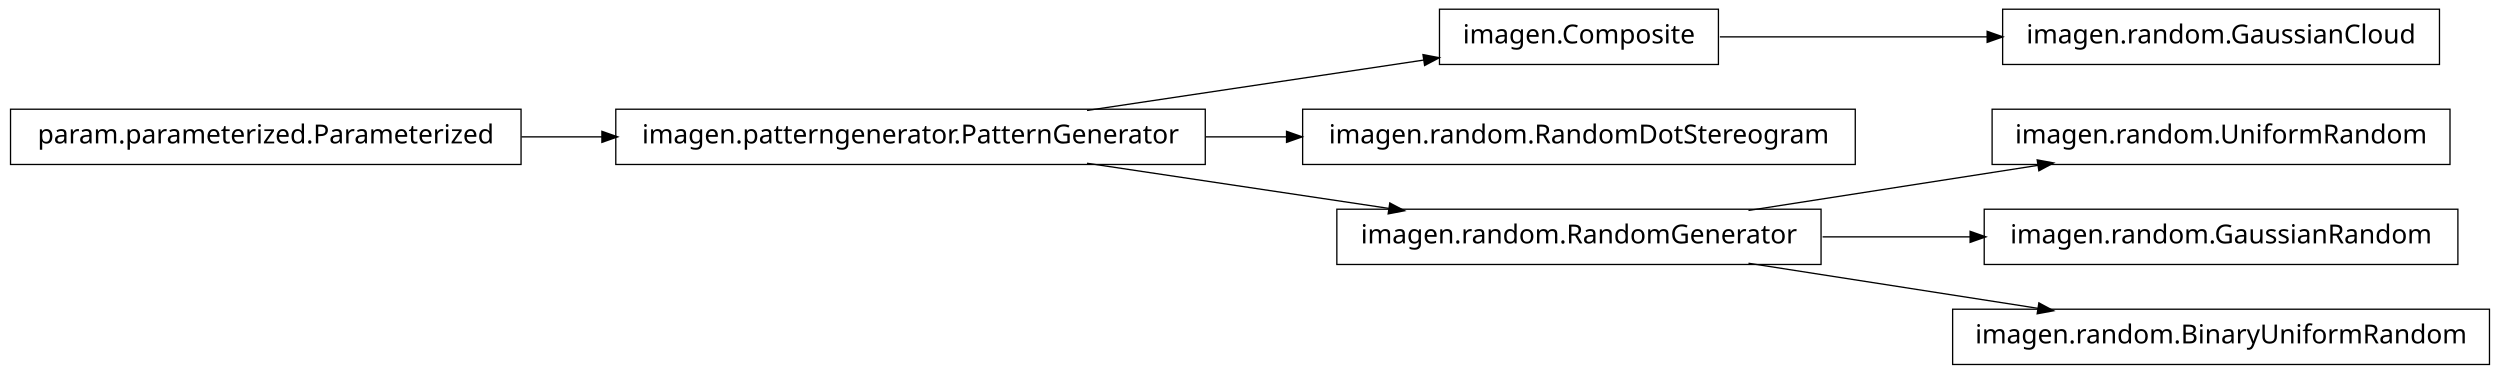
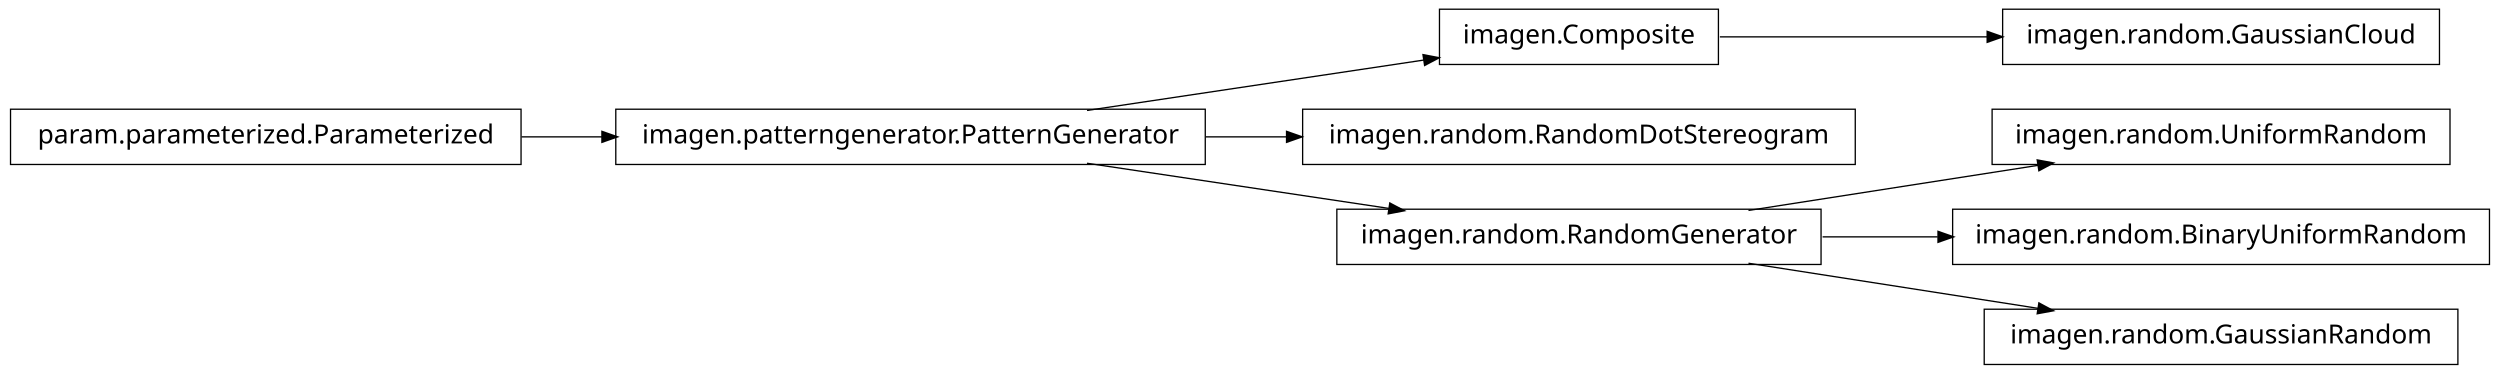
<svg xmlns="http://www.w3.org/2000/svg" width="950pt" height="142pt" viewBox="0.00 0.00 950.00 142.00">
  <g id="graph1" class="graph" transform="scale(1 1) rotate(0) translate(4 138)">
    <polygon fill="white" stroke="white" points="-4,5 -4,-138 947,-138 947,5 -4,5" />
    <g id="node1" class="node">
+       <polygon fill="none" stroke="black" stroke-width="0.5" points="923,-134.5 757,-134.5 757,-113.5 923,-113.5 923,-134.5" />
+       <text text-anchor="middle" x="840" y="-121.5" font-family="Vera" font-size="10.00">imagen.random.GaussianCloud</text>
+     </g>
+     <g id="node2" class="node">
      <polygon fill="none" stroke="black" stroke-width="0.5" points="649,-134.5 543,-134.5 543,-113.5 649,-113.5 649,-134.5" />
      <text text-anchor="middle" x="596" y="-121.5" font-family="Vera" font-size="10.00">imagen.Composite</text>
    </g>
-     <g id="node16" class="node">
-       <polygon fill="none" stroke="black" stroke-width="0.5" points="923,-134.5 757,-134.5 757,-113.5 923,-113.5 923,-134.5" />
-       <text text-anchor="middle" x="840" y="-121.5" font-family="Vera" font-size="10.00">imagen.random.GaussianCloud</text>
-     </g>
-     <g id="edge16" class="edge">
+     <g id="edge2" class="edge">
      <path fill="none" stroke="black" stroke-width="0.5" d="M649.547,-124C679.364,-124 717.246,-124 751.359,-124" />
      <polygon fill="black" stroke="black" points="751.364,-125.75 756.364,-124 751.364,-122.25 751.364,-125.75" />
    </g>
-     <g id="node2" class="node">
+     <g id="node4" class="node">
      <polygon fill="none" stroke="black" stroke-width="0.5" points="454,-96.5 230,-96.5 230,-75.5 454,-75.5 454,-96.5" />
      <text text-anchor="middle" x="342" y="-83.5" font-family="Vera" font-size="10.00">imagen.patterngenerator.PatternGenerator</text>
    </g>
-     <g id="edge2" class="edge">
+     <g id="edge4" class="edge">
      <path fill="none" stroke="black" stroke-width="0.5" d="M409.068,-96.034C448.875,-101.989 498.876,-109.47 537.146,-115.195" />
      <polygon fill="black" stroke="black" points="537.024,-116.946 542.228,-115.955 537.542,-113.485 537.024,-116.946" />
    </g>
-     <g id="node4" class="node">
+     <g id="node8" class="node">
      <polygon fill="none" stroke="black" stroke-width="0.5" points="701,-96.5 491,-96.5 491,-75.5 701,-75.5 701,-96.5" />
      <text text-anchor="middle" x="596" y="-83.5" font-family="Vera" font-size="10.00">imagen.random.RandomDotStereogram</text>
    </g>
-     <g id="edge4" class="edge">
+     <g id="edge8" class="edge">
      <path fill="none" stroke="black" stroke-width="0.5" d="M454.147,-86C464.426,-86 474.837,-86 485.104,-86" />
      <polygon fill="black" stroke="black" points="485.132,-87.75 490.132,-86 485.132,-84.25 485.132,-87.75" />
    </g>
-     <g id="node7" class="node">
+     <g id="node10" class="node">
      <polygon fill="none" stroke="black" stroke-width="0.5" points="688,-58.5 504,-58.5 504,-37.5 688,-37.5 688,-58.5" />
      <text text-anchor="middle" x="596" y="-45.5" font-family="Vera" font-size="10.00">imagen.random.RandomGenerator</text>
    </g>
-     <g id="edge8" class="edge">
+     <g id="edge10" class="edge">
      <path fill="none" stroke="black" stroke-width="0.5" d="M409.068,-75.966C444.37,-70.685 487.689,-64.204 523.734,-58.812" />
      <polygon fill="black" stroke="black" points="524.311,-60.495 528.997,-58.024 523.793,-57.033 524.311,-60.495" />
    </g>
    <g id="node6" class="node">
+       <polygon fill="none" stroke="black" stroke-width="0.5" points="194,-96.5 5.68434e-14,-96.5 0,-75.5 194,-75.5 194,-96.5" />
+       <text text-anchor="middle" x="97" y="-83.5" font-family="Vera" font-size="10.00">param.parameterized.Parameterized</text>
+     </g>
+     <g id="edge6" class="edge">
+       <path fill="none" stroke="black" stroke-width="0.5" d="M194.182,-86C204.286,-86 214.629,-86 224.922,-86" />
+       <polygon fill="black" stroke="black" points="224.969,-87.75 229.969,-86 224.969,-84.25 224.969,-87.75" />
+     </g>
+     <g id="node12" class="node">
      <polygon fill="none" stroke="black" stroke-width="0.5" points="927,-96.5 753,-96.5 753,-75.5 927,-75.5 927,-96.5" />
      <text text-anchor="middle" x="840" y="-83.5" font-family="Vera" font-size="10.00">imagen.random.UniformRandom</text>
    </g>
-     <g id="edge6" class="edge">
+     <g id="edge12" class="edge">
      <path fill="none" stroke="black" stroke-width="0.5" d="M660.427,-58.034C694.34,-63.315 735.953,-69.796 770.579,-75.189" />
      <polygon fill="black" stroke="black" points="770.425,-76.936 775.635,-75.976 770.964,-73.477 770.425,-76.936" />
    </g>
-     <g id="node10" class="node">
-       <polygon fill="none" stroke="black" stroke-width="0.5" points="930,-58.5 750,-58.5 750,-37.5 930,-37.5 930,-58.5" />
-       <text text-anchor="middle" x="840" y="-45.5" font-family="Vera" font-size="10.00">imagen.random.GaussianRandom</text>
-     </g>
-     <g id="edge10" class="edge">
-       <path fill="none" stroke="black" stroke-width="0.5" d="M688.594,-48C706.955,-48 726.261,-48 744.711,-48" />
-       <polygon fill="black" stroke="black" points="744.89,-49.75 749.89,-48 744.89,-46.25 744.89,-49.75" />
-     </g>
    <g id="node14" class="node">
-       <polygon fill="none" stroke="black" stroke-width="0.5" points="942,-20.5 738,-20.5 738,0.5 942,0.5 942,-20.5" />
-       <text text-anchor="middle" x="840" y="-7.5" font-family="Vera" font-size="10.00">imagen.random.BinaryUniformRandom</text>
+       <polygon fill="none" stroke="black" stroke-width="0.5" points="942,-58.5 738,-58.5 738,-37.5 942,-37.5 942,-58.5" />
+       <text text-anchor="middle" x="840" y="-45.5" font-family="Vera" font-size="10.00">imagen.random.BinaryUniformRandom</text>
    </g>
    <g id="edge14" class="edge">
+       <path fill="none" stroke="black" stroke-width="0.5" d="M688.594,-48C702.882,-48 717.743,-48 732.327,-48" />
+       <polygon fill="black" stroke="black" points="732.685,-49.75 737.685,-48 732.685,-46.25 732.685,-49.75" />
+     </g>
+     <g id="node16" class="node">
+       <polygon fill="none" stroke="black" stroke-width="0.5" points="930,-20.5 750,-20.5 750,0.5 930,0.5 930,-20.5" />
+       <text text-anchor="middle" x="840" y="-7.5" font-family="Vera" font-size="10.00">imagen.random.GaussianRandom</text>
+     </g>
+     <g id="edge16" class="edge">
      <path fill="none" stroke="black" stroke-width="0.5" d="M660.427,-37.966C694.34,-32.685 735.953,-26.204 770.579,-20.811" />
      <polygon fill="black" stroke="black" points="770.964,-22.523 775.635,-20.024 770.425,-19.064 770.964,-22.523" />
    </g>
-     <g id="node12" class="node">
-       <polygon fill="none" stroke="black" stroke-width="0.5" points="194,-96.5 5.68434e-14,-96.5 0,-75.5 194,-75.5 194,-96.5" />
-       <text text-anchor="middle" x="97" y="-83.5" font-family="Vera" font-size="10.00">param.parameterized.Parameterized</text>
-     </g>
-     <g id="edge12" class="edge">
-       <path fill="none" stroke="black" stroke-width="0.5" d="M194.182,-86C204.286,-86 214.629,-86 224.922,-86" />
-       <polygon fill="black" stroke="black" points="224.969,-87.75 229.969,-86 224.969,-84.25 224.969,-87.75" />
-     </g>
  </g>
</svg>
